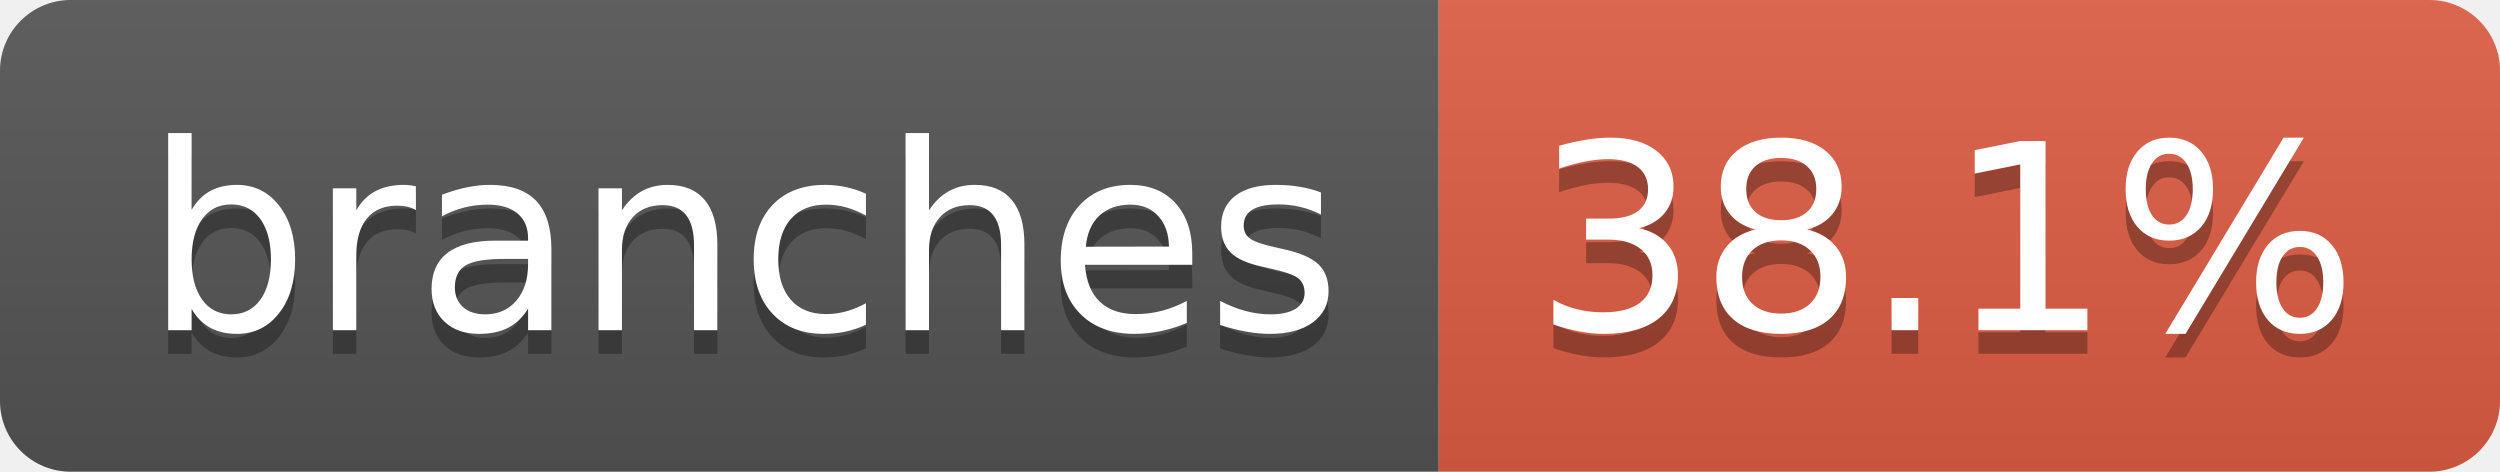
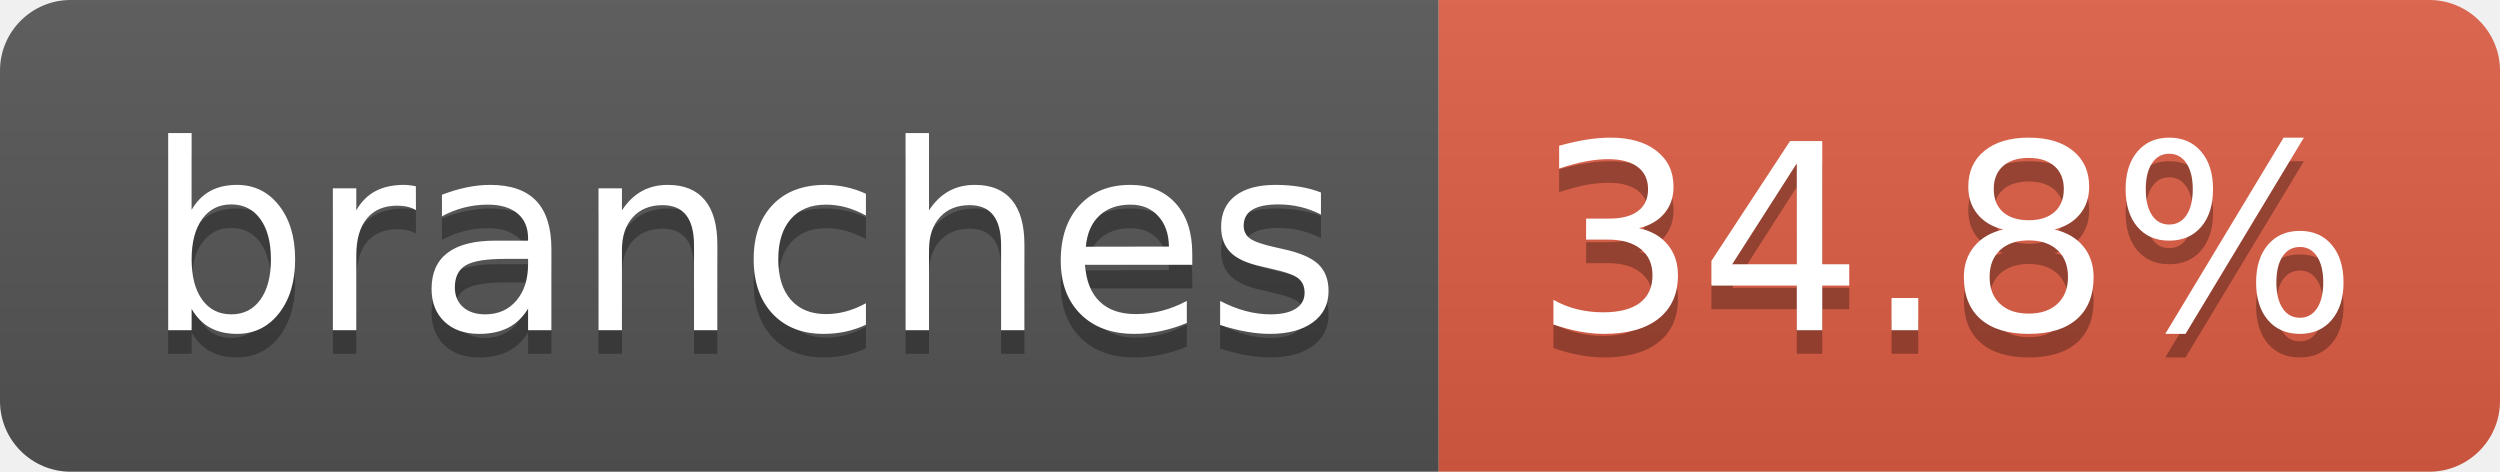
- <svg xmlns="http://www.w3.org/2000/svg" width="106" height="20" role="img" aria-label="branches: 38.1%">
+ <svg xmlns="http://www.w3.org/2000/svg" width="106" height="20" role="img" aria-label="branches: 34.8%">
  <linearGradient id="s" x2="0" y2="100%">
    <stop offset="0" stop-color="#bbb" stop-opacity=".1" />
    <stop offset="1" stop-opacity=".1" />
  </linearGradient>
  <clipPath id="r">
    <rect width="106" height="20" rx="3" fill="#fff" />
  </clipPath>
  <g clip-path="url(#r)">
    <rect width="61" height="20" fill="#555" />
    <rect x="61" width="45" height="20" fill="#e05d44" />
    <rect width="106" height="20" fill="url(#s)" />
  </g>
  <g fill="#fff" text-anchor="middle" font-family="Verdana,Geneva,DejaVu Sans,sans-serif" text-rendering="geometricPrecision" font-size="110">
    <text aria-hidden="true" x="315" y="150" fill="#010101" fill-opacity=".3" transform="scale(.1)" textLength="507">branches</text>
    <text x="315" y="140" transform="scale(.1)" fill="#fff" textLength="507">branches</text>
-     <text aria-hidden="true" x="825" y="150" fill="#010101" fill-opacity=".3" transform="scale(.1)" textLength="350">38.1%</text>
-     <text x="825" y="140" transform="scale(.1)" fill="#fff" textLength="350">38.1%</text>
+     <text aria-hidden="true" x="825" y="150" fill="#010101" fill-opacity=".3" transform="scale(.1)" textLength="350">34.8%</text>
+     <text x="825" y="140" transform="scale(.1)" fill="#fff" textLength="350">34.8%</text>
  </g>
</svg>
